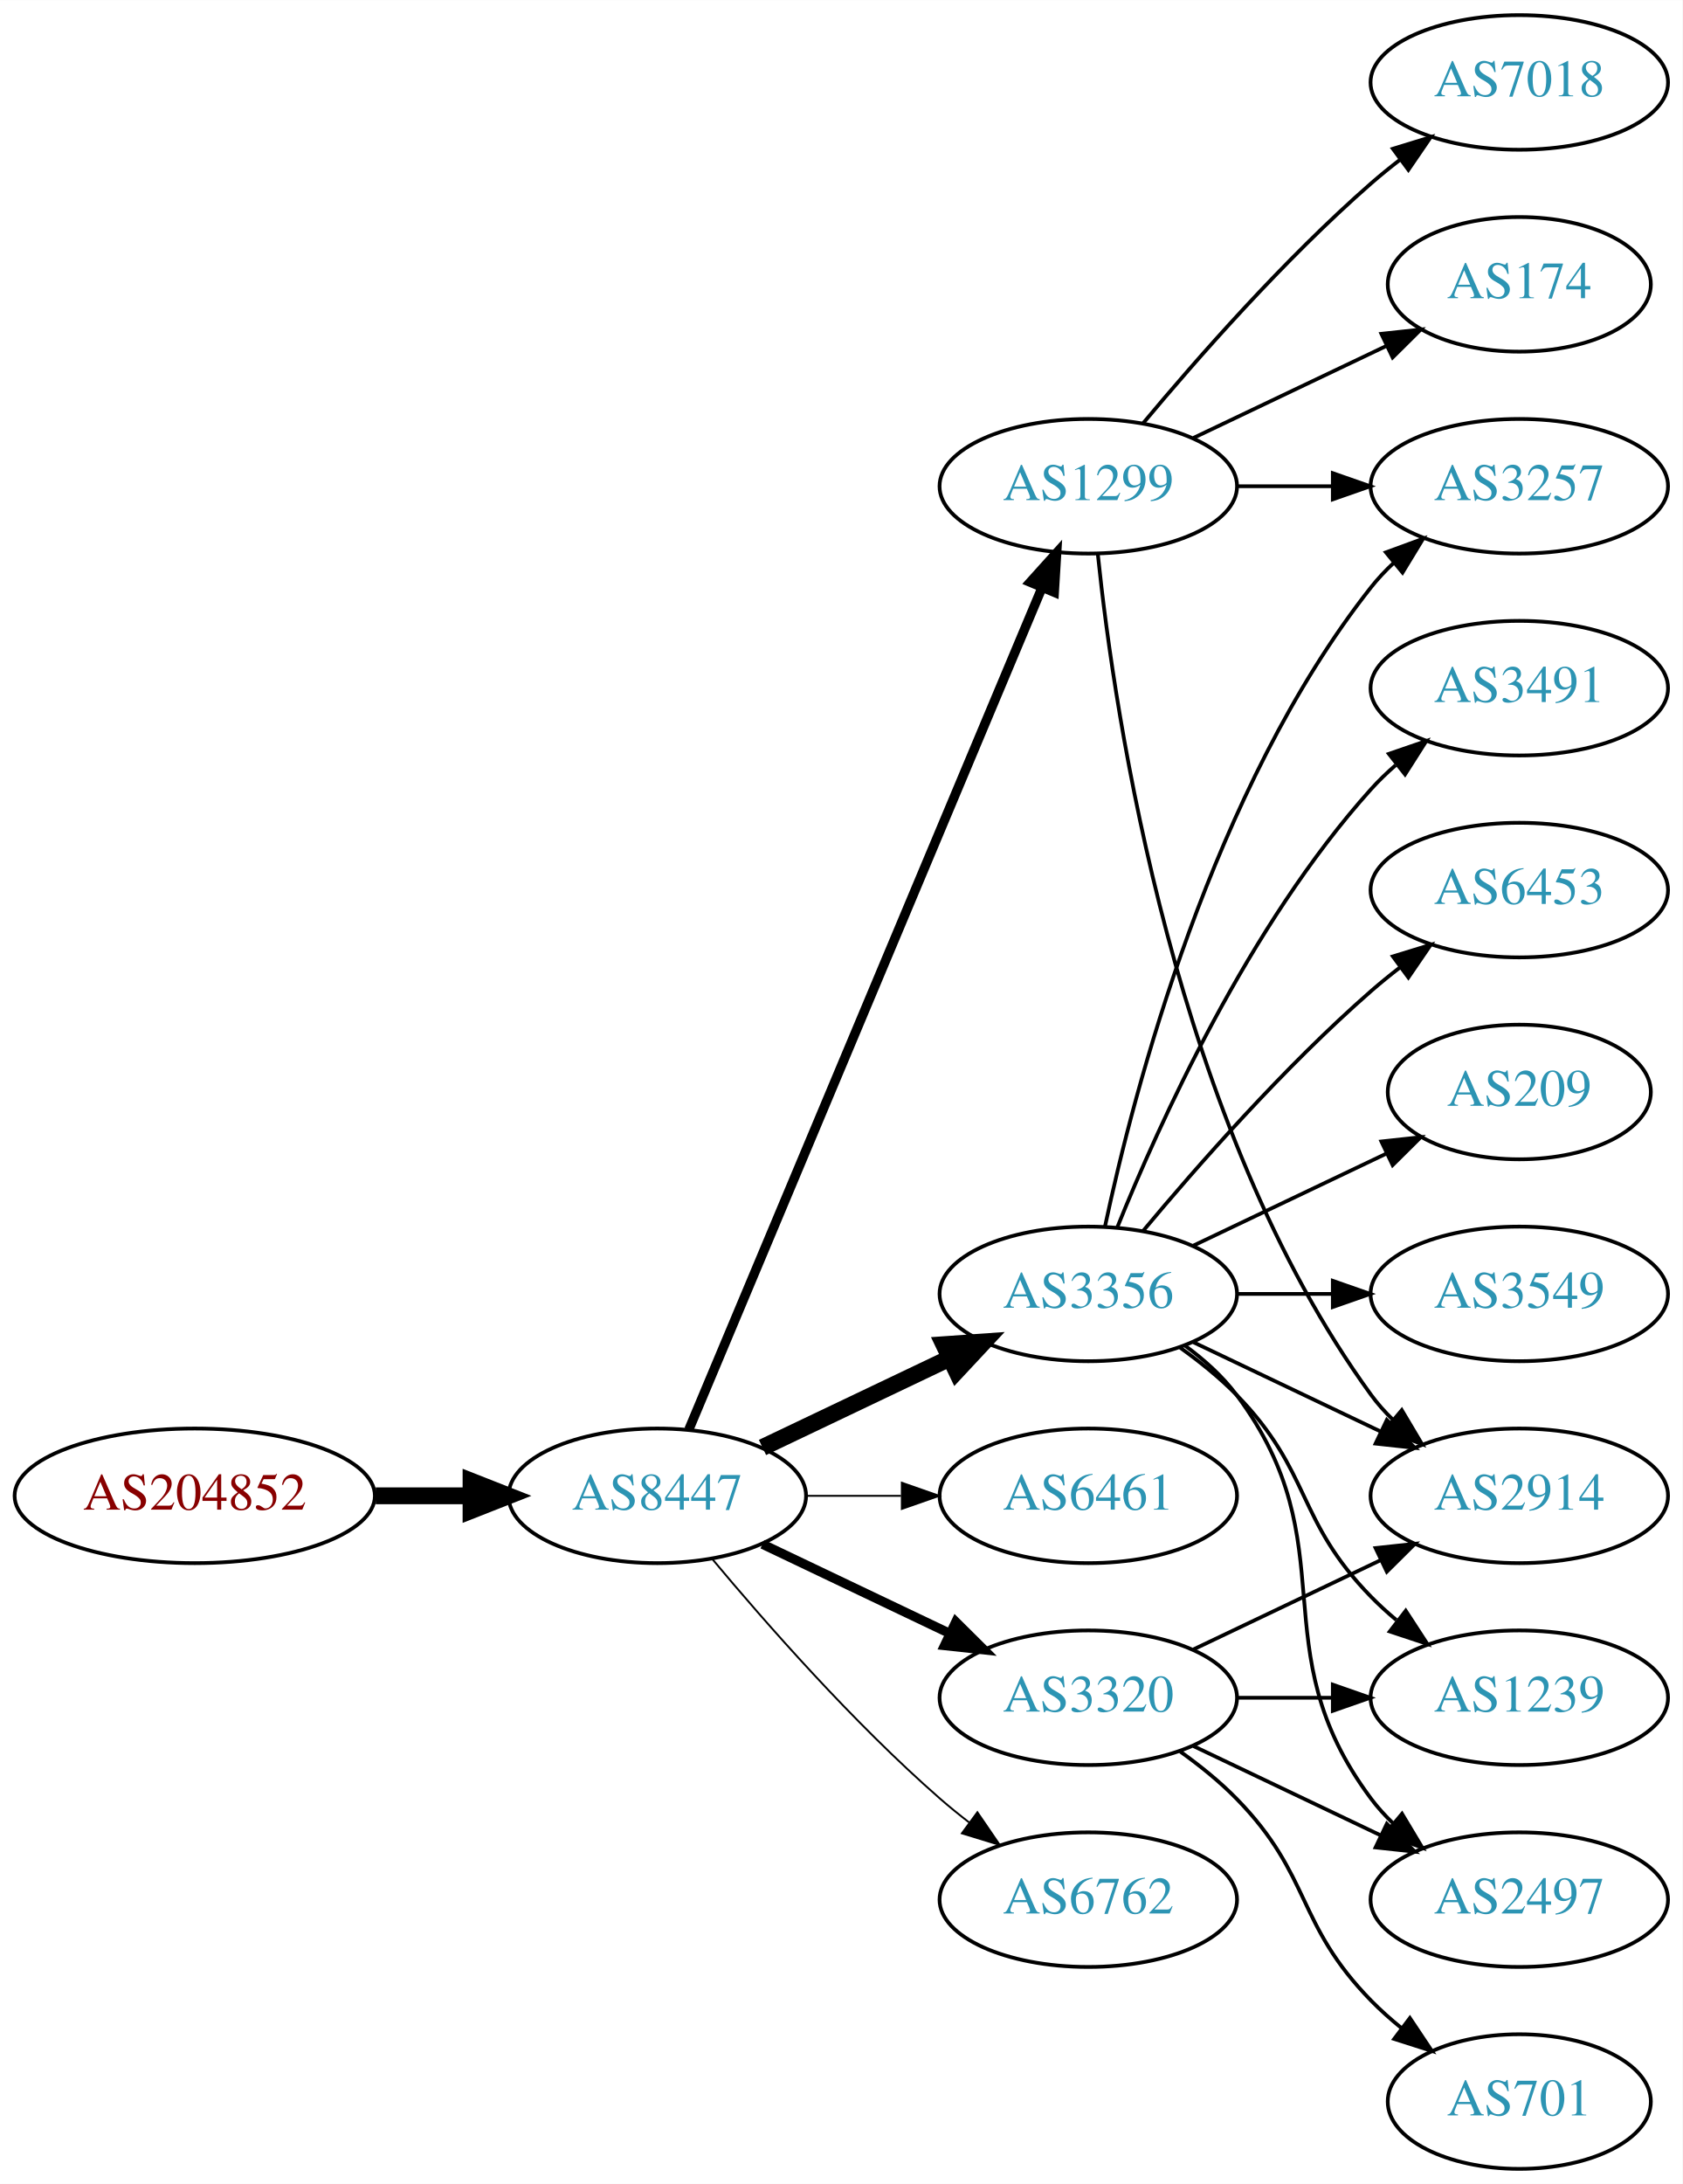
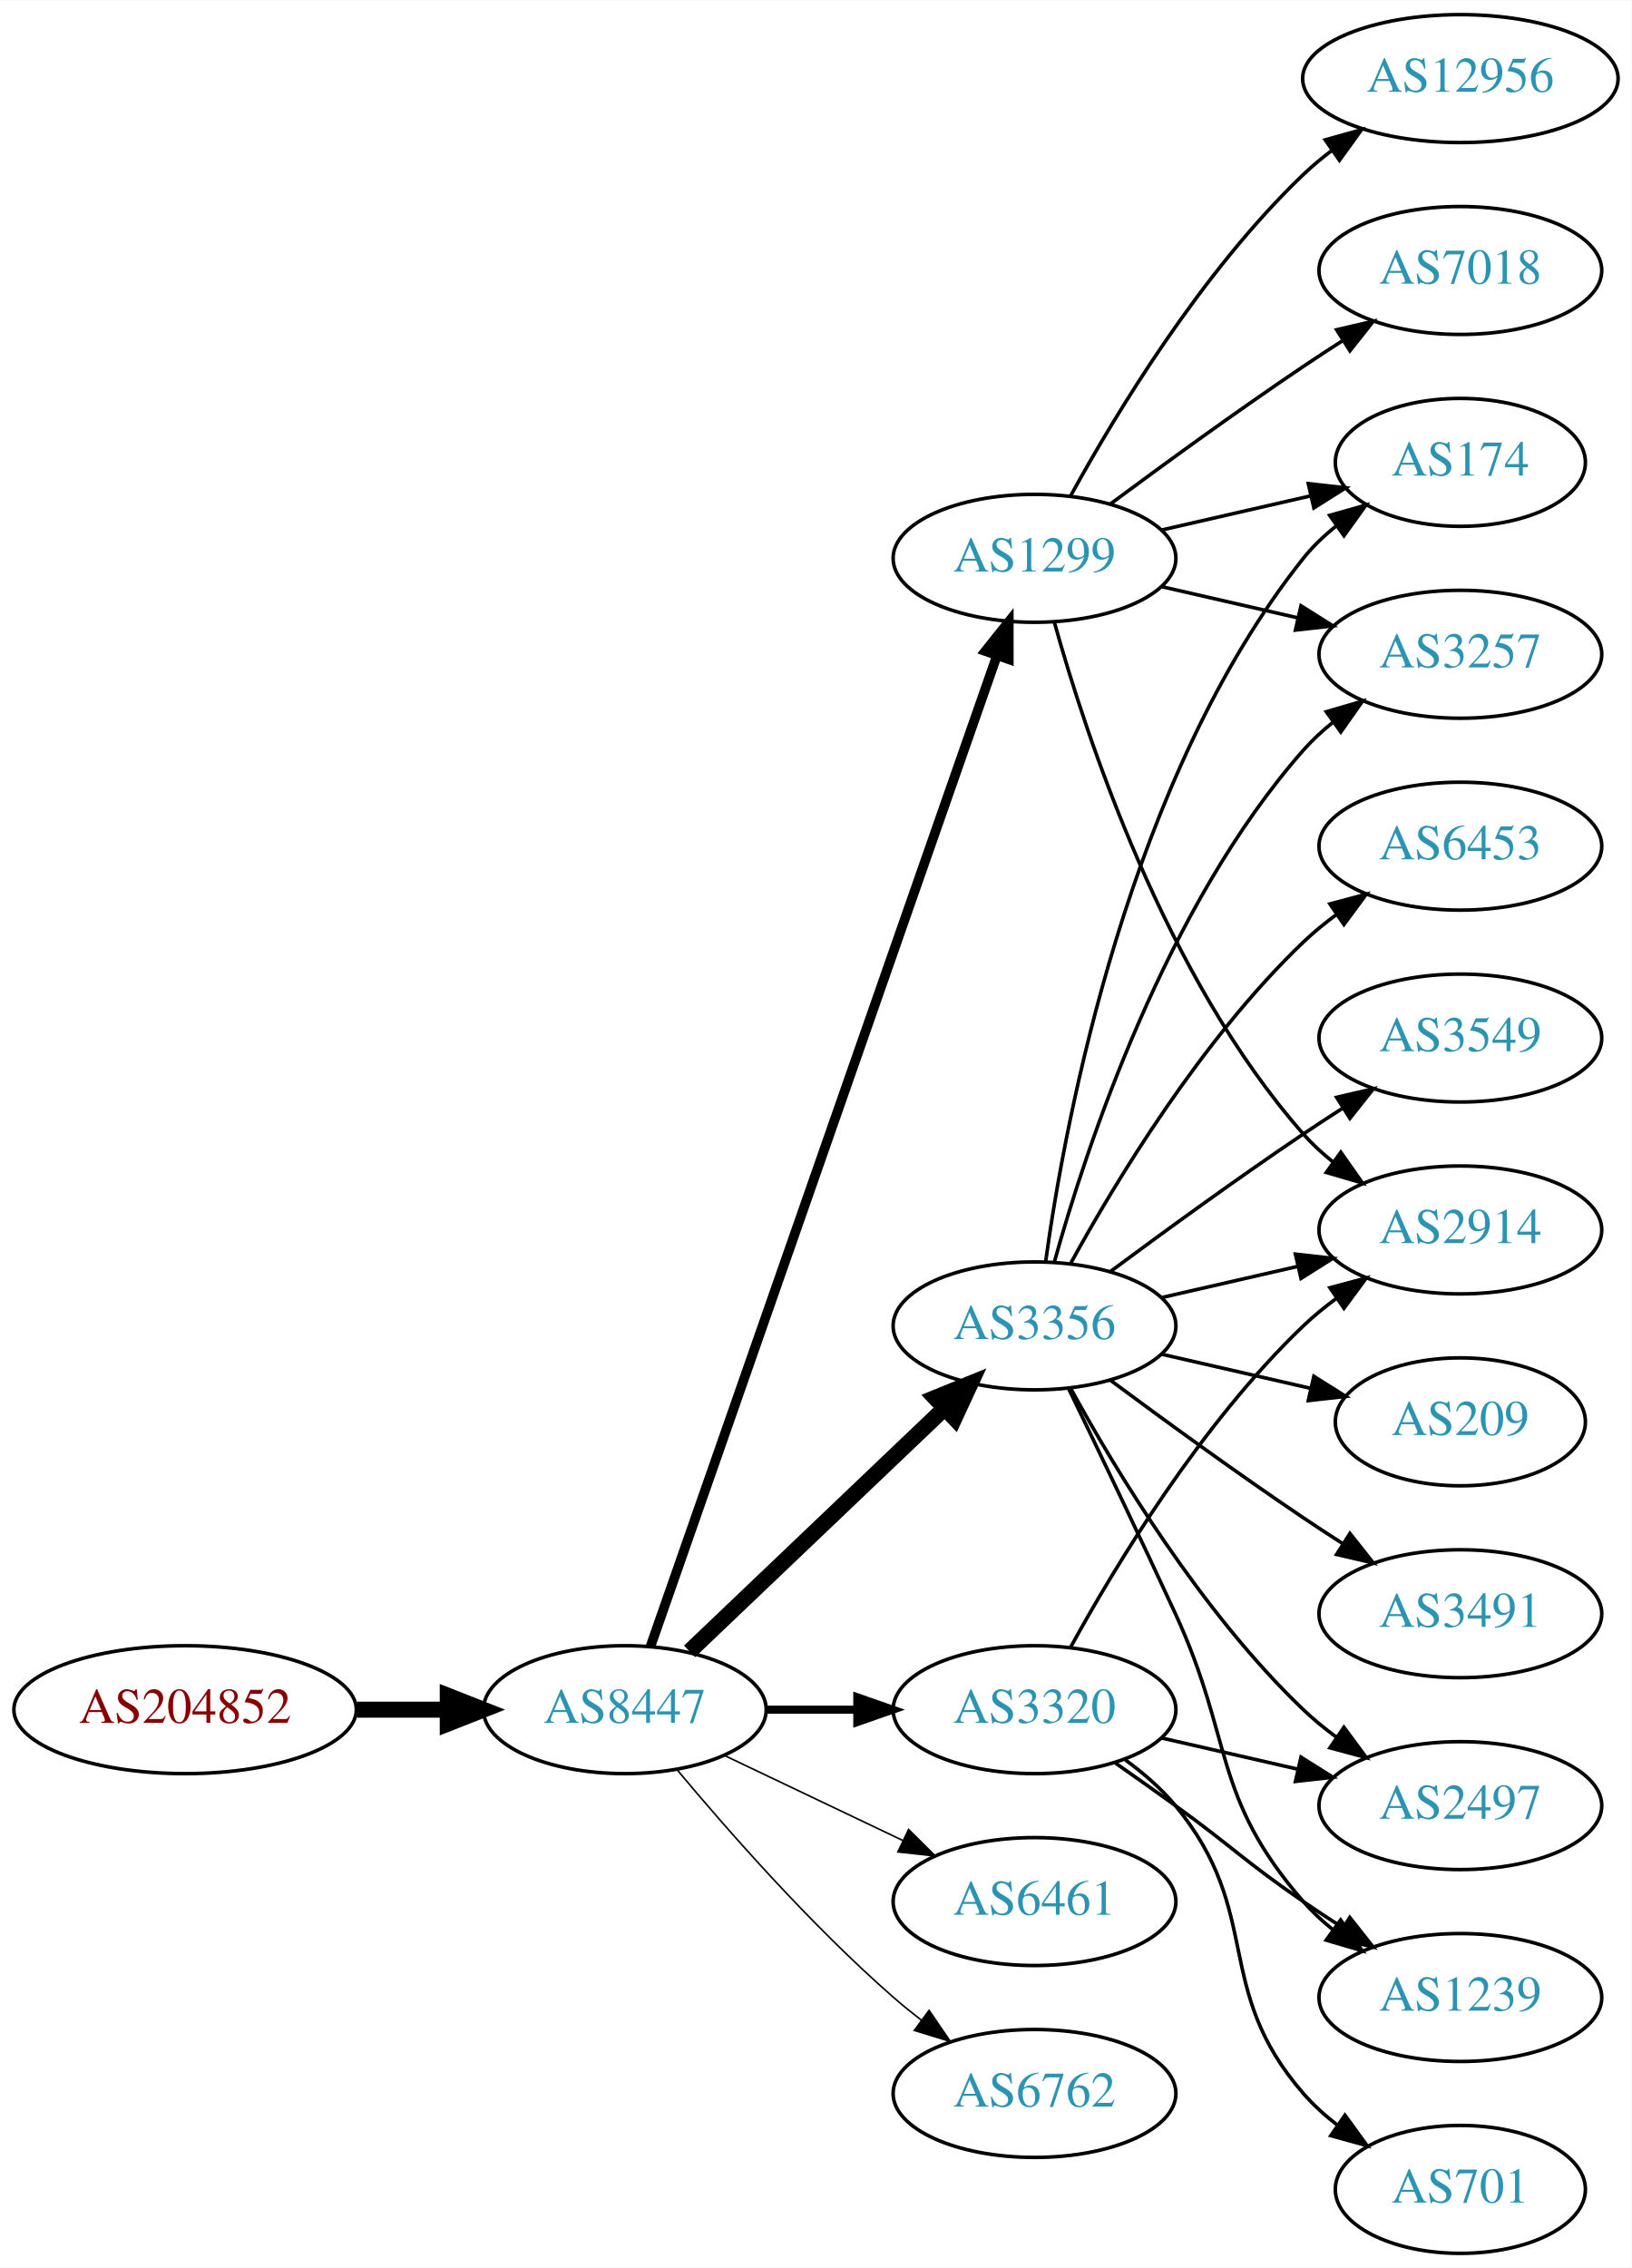
- <svg xmlns="http://www.w3.org/2000/svg" xmlns:xlink="http://www.w3.org/1999/xlink" width="450pt" height="584pt" viewBox="0.00 0.00 450.07 584.00">
-   <g id="graph0" class="graph" transform="scale(1 1) rotate(0) translate(4 580)">
-     <polygon fill="white" stroke="none" points="-4,4 -4,-580 446.07,-580 446.07,4 -4,4" />
+ <svg xmlns="http://www.w3.org/2000/svg" xmlns:xlink="http://www.w3.org/1999/xlink" width="459pt" height="638pt" viewBox="0.00 0.00 459.17 638.00">
+   <g id="graph0" class="graph" transform="scale(1 1) rotate(0) translate(4 634)">
+     <polygon fill="white" stroke="none" points="-4,4 -4,-634 455.17,-634 455.17,4 -4,4" />
    <g id="node1" class="node">
      <g id="a_node1">
        <a xlink:href="/asn/204852" xlink:title="AS204852 ~ NV-AT [AT]">
-           <ellipse fill="#ffffff" stroke="black" cx="48.096" cy="-180" rx="48.192" ry="18" />
-           <text text-anchor="middle" x="48.096" y="-176.3" font-family="Times,serif" font-size="14.00" fill="#880000">AS204852</text>
+           <ellipse fill="#ffffff" stroke="black" cx="48.096" cy="-153" rx="48.192" ry="18" />
+           <text text-anchor="middle" x="48.096" y="-149.3" font-family="Times,serif" font-size="14.00" fill="#880000">AS204852</text>
        </a>
      </g>
    </g>
    <g id="node2" class="node">
      <g id="a_node2">
        <a xlink:href="/asn/8447" xlink:title="AS8447 ~ A1 Telekom Austria AG [AT]">
-           <ellipse fill="#ffffff" stroke="black" cx="171.838" cy="-180" rx="39.794" ry="18" />
-           <text text-anchor="middle" x="171.838" y="-176.3" font-family="Times,serif" font-size="14.00" fill="#2c94b3">AS8447</text>
+           <ellipse fill="#ffffff" stroke="black" cx="171.838" cy="-153" rx="39.794" ry="18" />
+           <text text-anchor="middle" x="171.838" y="-149.3" font-family="Times,serif" font-size="14.00" fill="#2c94b3">AS8447</text>
        </a>
      </g>
    </g>
    <g id="edge1" class="edge">
-       <path fill="none" stroke="black" stroke-width="4.5" d="M96.513,-180C104.867,-180 113.577,-180 121.969,-180" />
-       <polygon fill="black" stroke="black" stroke-width="4.5" points="122.004,-183.938 132.004,-180 122.004,-176.063 122.004,-183.938" />
+       <path fill="none" stroke="black" stroke-width="4.5" d="M96.513,-153C104.867,-153 113.577,-153 121.969,-153" />
+       <polygon fill="black" stroke="black" stroke-width="4.5" points="122.004,-156.938 132.004,-153 122.004,-149.063 122.004,-156.938" />
    </g>
    <g id="node3" class="node">
      <g id="a_node3">
        <a xlink:href="/asn/1299" xlink:title="AS1299 ~ Telia Carrier [EU]">
-           <ellipse fill="#ffffff" stroke="black" cx="287.131" cy="-450" rx="39.794" ry="18" />
-           <text text-anchor="middle" x="287.131" y="-446.3" font-family="Times,serif" font-size="14.00" fill="#2c94b3">AS1299</text>
+           <ellipse fill="#ffffff" stroke="black" cx="287.131" cy="-477" rx="39.794" ry="18" />
+           <text text-anchor="middle" x="287.131" y="-473.3" font-family="Times,serif" font-size="14.00" fill="#2c94b3">AS1299</text>
        </a>
      </g>
    </g>
    <g id="edge2" class="edge">
-       <path fill="none" stroke="black" stroke-width="2.5" d="M180.271,-197.715C199.597,-243.771 251.52,-367.514 274.692,-422.739" />
-       <polygon fill="black" stroke="black" stroke-width="2.5" points="271.573,-424.352 278.67,-432.219 278.028,-421.644 271.573,-424.352" />
+       <path fill="none" stroke="black" stroke-width="2.7" d="M179.09,-170.881C197.892,-224.651 254.006,-385.129 276.575,-449.67" />
+       <polygon fill="black" stroke="black" stroke-width="2.7" points="273.293,-450.89 279.898,-459.174 279.901,-448.579 273.293,-450.89" />
    </g>
    <g id="node4" class="node">
      <g id="a_node4">
        <a xlink:href="/asn/3356" xlink:title="AS3356 ~ Level 3 Parent, LLC [US]">
-           <ellipse fill="#ffffff" stroke="black" cx="287.131" cy="-234" rx="39.794" ry="18" />
-           <text text-anchor="middle" x="287.131" y="-230.3" font-family="Times,serif" font-size="14.00" fill="#2c94b3">AS3356</text>
+           <ellipse fill="#ffffff" stroke="black" cx="287.131" cy="-261" rx="39.794" ry="18" />
+           <text text-anchor="middle" x="287.131" y="-257.3" font-family="Times,serif" font-size="14.00" fill="#2c94b3">AS3356</text>
        </a>
      </g>
    </g>
    <g id="edge3" class="edge">
-       <path fill="none" stroke="black" stroke-width="4.5" d="M199.974,-192.934C214.968,-200.081 233.789,-209.052 250.013,-216.785" />
-       <polygon fill="black" stroke="black" stroke-width="4.5" points="248.495,-220.423 259.216,-221.171 251.883,-213.314 248.495,-220.423" />
+       <path fill="none" stroke="black" stroke-width="4.5" d="M190.045,-169.403C209.12,-187.587 240.04,-217.063 261.638,-237.651" />
+       <polygon fill="black" stroke="black" stroke-width="4.5" points="259.178,-240.747 269.133,-244.797 264.612,-235.047 259.178,-240.747" />
    </g>
    <g id="node5" class="node">
      <g id="a_node5">
-         <a xlink:href="/asn/6461" xlink:title="AS6461 ~ Zayo Bandwidth [US]">
-           <ellipse fill="#ffffff" stroke="black" cx="287.131" cy="-180" rx="39.794" ry="18" />
-           <text text-anchor="middle" x="287.131" y="-176.3" font-family="Times,serif" font-size="14.00" fill="#2c94b3">AS6461</text>
+         <a xlink:href="/asn/3320" xlink:title="AS3320 ~ DTAG [DE]">
+           <ellipse fill="#ffffff" stroke="black" cx="287.131" cy="-153" rx="39.794" ry="18" />
+           <text text-anchor="middle" x="287.131" y="-149.3" font-family="Times,serif" font-size="14.00" fill="#2c94b3">AS3320</text>
        </a>
      </g>
    </g>
    <g id="edge4" class="edge">
-       <path fill="none" stroke="black" stroke-width="0.5" d="M211.51,-180C219.713,-180 228.477,-180 237.009,-180" />
-       <polygon fill="black" stroke="black" stroke-width="0.5" points="237.248,-183.5 247.248,-180 237.248,-176.5 237.248,-183.5" />
+       <path fill="none" stroke="black" stroke-width="2.25" d="M211.51,-153C219.713,-153 228.477,-153 237.009,-153" />
+       <polygon fill="black" stroke="black" stroke-width="2.25" points="237.248,-156.5 247.248,-153 237.248,-149.5 237.248,-156.5" />
    </g>
    <g id="node6" class="node">
      <g id="a_node6">
-         <a xlink:href="/asn/3320" xlink:title="AS3320 ~ DTAG [DE]">
-           <ellipse fill="#ffffff" stroke="black" cx="287.131" cy="-126" rx="39.794" ry="18" />
-           <text text-anchor="middle" x="287.131" y="-122.3" font-family="Times,serif" font-size="14.00" fill="#2c94b3">AS3320</text>
+         <a xlink:href="/asn/6461" xlink:title="AS6461 ~ Zayo Bandwidth [US]">
+           <ellipse fill="#ffffff" stroke="black" cx="287.131" cy="-99" rx="39.794" ry="18" />
+           <text text-anchor="middle" x="287.131" y="-95.3" font-family="Times,serif" font-size="14.00" fill="#2c94b3">AS6461</text>
        </a>
      </g>
    </g>
    <g id="edge5" class="edge">
-       <path fill="none" stroke="black" stroke-width="2.5" d="M199.974,-167.066C214.968,-159.919 233.789,-150.948 250.013,-143.215" />
-       <polygon fill="black" stroke="black" stroke-width="2.5" points="251.695,-146.291 259.216,-138.829 248.683,-139.972 251.695,-146.291" />
+       <path fill="none" stroke="black" stroke-width="0.45" d="M199.974,-140.066C214.968,-132.919 233.789,-123.948 250.013,-116.215" />
+       <polygon fill="black" stroke="black" stroke-width="0.45" points="251.695,-119.291 259.216,-111.829 248.683,-112.972 251.695,-119.291" />
    </g>
    <g id="node7" class="node">
      <g id="a_node7">
        <a xlink:href="/asn/6762" xlink:title="AS6762 ~ TELECOM ITALIA SPARKLE S.p.A. [IT]">
-           <ellipse fill="#ffffff" stroke="black" cx="287.131" cy="-72" rx="39.794" ry="18" />
-           <text text-anchor="middle" x="287.131" y="-68.3" font-family="Times,serif" font-size="14.00" fill="#2c94b3">AS6762</text>
+           <ellipse fill="#ffffff" stroke="black" cx="287.131" cy="-45" rx="39.794" ry="18" />
+           <text text-anchor="middle" x="287.131" y="-41.3" font-family="Times,serif" font-size="14.00" fill="#2c94b3">AS6762</text>
        </a>
      </g>
    </g>
    <g id="edge6" class="edge">
-       <path fill="none" stroke="black" stroke-width="0.5" d="M186.468,-163.183C200.751,-146.071 224.297,-119.255 247.484,-99 249.95,-96.846 252.589,-94.706 255.286,-92.628" />
-       <polygon fill="black" stroke="black" stroke-width="0.5" points="257.459,-95.375 263.44,-86.63 253.311,-89.736 257.459,-95.375" />
+       <path fill="none" stroke="black" stroke-width="0.45" d="M186.468,-136.183C200.751,-119.071 224.297,-92.255 247.484,-72 249.95,-69.846 252.589,-67.706 255.286,-65.628" />
+       <polygon fill="black" stroke="black" stroke-width="0.45" points="257.459,-68.375 263.44,-59.63 253.311,-62.736 257.459,-68.375" />
    </g>
    <g id="node8" class="node">
      <g id="a_node8">
-         <a xlink:href="/asn/174" xlink:title="AS174 ~ Cogent Communications [US]">
-           <ellipse fill="#ffffff" stroke="black" cx="402.424" cy="-504" rx="35.194" ry="18" />
-           <text text-anchor="middle" x="402.424" y="-500.3" font-family="Times,serif" font-size="14.00" fill="#2c94b3">AS174</text>
+         <a xlink:href="/asn/2914" xlink:title="AS2914 ~ NTT America, Inc. [US]">
+           <ellipse fill="#ffffff" stroke="black" cx="406.973" cy="-288" rx="39.794" ry="18" />
+           <text text-anchor="middle" x="406.973" y="-284.3" font-family="Times,serif" font-size="14.00" fill="#2c94b3">AS2914</text>
        </a>
      </g>
    </g>
    <g id="edge7" class="edge">
-       <path fill="none" stroke="black" d="M315.267,-462.934C330.699,-470.29 350.185,-479.577 366.72,-487.459" />
-       <polygon fill="black" stroke="black" points="365.529,-490.768 376.062,-491.911 368.54,-484.449 365.529,-490.768" />
+       <path fill="none" stroke="black" d="M292.704,-459.054C301.61,-427.005 323.894,-359.158 362.777,-315 365.261,-312.179 368.111,-309.551 371.137,-307.129" />
+       <polygon fill="black" stroke="black" points="373.322,-309.869 379.426,-301.209 369.254,-304.172 373.322,-309.869" />
    </g>
    <g id="node9" class="node">
      <g id="a_node9">
-         <a xlink:href="/asn/2914" xlink:title="AS2914 ~ NTT America, Inc. [US]">
-           <ellipse fill="#ffffff" stroke="black" cx="402.424" cy="-180" rx="39.794" ry="18" />
-           <text text-anchor="middle" x="402.424" y="-176.3" font-family="Times,serif" font-size="14.00" fill="#2c94b3">AS2914</text>
+         <a xlink:href="/asn/12956" xlink:title="AS12956 ~ TELXIUS [ES]">
+           <ellipse fill="#ffffff" stroke="black" cx="406.973" cy="-612" rx="44.393" ry="18" />
+           <text text-anchor="middle" x="406.973" y="-608.3" font-family="Times,serif" font-size="14.00" fill="#2c94b3">AS12956</text>
        </a>
      </g>
    </g>
    <g id="edge8" class="edge">
-       <path fill="none" stroke="black" d="M289.688,-431.744C294.158,-388.697 310.291,-279.06 362.777,-207 364.494,-204.643 366.481,-202.419 368.631,-200.337" />
-       <polygon fill="black" stroke="black" points="370.992,-202.925 376.405,-193.817 366.494,-197.561 370.992,-202.925" />
+       <path fill="none" stroke="black" d="M297.372,-494.713C309.918,-517.561 334.095,-557.611 362.777,-585 365.284,-587.393 368.035,-589.687 370.898,-591.855" />
+       <polygon fill="black" stroke="black" points="368.944,-594.759 379.148,-597.61 372.949,-589.018 368.944,-594.759" />
    </g>
    <g id="node10" class="node">
      <g id="a_node10">
-         <a xlink:href="/asn/7018" xlink:title="AS7018 ~ AT&amp;T Services, Inc. [US]">
-           <ellipse fill="#ffffff" stroke="black" cx="402.424" cy="-558" rx="39.794" ry="18" />
-           <text text-anchor="middle" x="402.424" y="-554.3" font-family="Times,serif" font-size="14.00" fill="#2c94b3">AS7018</text>
+         <a xlink:href="/asn/174" xlink:title="AS174 ~ Cogent Communications [US]">
+           <ellipse fill="#ffffff" stroke="black" cx="406.973" cy="-504" rx="35.194" ry="18" />
+           <text text-anchor="middle" x="406.973" y="-500.3" font-family="Times,serif" font-size="14.00" fill="#2c94b3">AS174</text>
        </a>
      </g>
    </g>
    <g id="edge9" class="edge">
-       <path fill="none" stroke="black" d="M301.761,-466.817C316.044,-483.929 339.59,-510.745 362.777,-531 365.243,-533.154 367.882,-535.294 370.579,-537.372" />
-       <polygon fill="black" stroke="black" points="368.604,-540.264 378.733,-543.37 372.752,-534.625 368.604,-540.264" />
+       <path fill="none" stroke="black" d="M322.85,-484.955C335.943,-487.955 350.965,-491.396 364.606,-494.522" />
+       <polygon fill="black" stroke="black" points="364.184,-498.016 374.713,-496.838 365.747,-491.193 364.184,-498.016" />
    </g>
    <g id="node11" class="node">
      <g id="a_node11">
-         <a xlink:href="/asn/3257" xlink:title="AS3257 ~ GTT [DE]">
-           <ellipse fill="#ffffff" stroke="black" cx="402.424" cy="-450" rx="39.794" ry="18" />
-           <text text-anchor="middle" x="402.424" y="-446.3" font-family="Times,serif" font-size="14.00" fill="#2c94b3">AS3257</text>
+         <a xlink:href="/asn/7018" xlink:title="AS7018 ~ AT&amp;T Services, Inc. [US]">
+           <ellipse fill="#ffffff" stroke="black" cx="406.973" cy="-558" rx="39.794" ry="18" />
+           <text text-anchor="middle" x="406.973" y="-554.3" font-family="Times,serif" font-size="14.00" fill="#2c94b3">AS7018</text>
        </a>
      </g>
    </g>
    <g id="edge10" class="edge">
-       <path fill="none" stroke="black" d="M326.803,-450C335.006,-450 343.77,-450 352.302,-450" />
-       <polygon fill="black" stroke="black" points="352.541,-453.5 362.541,-450 352.541,-446.5 352.541,-453.5" />
-     </g>
-     <g id="edge14" class="edge">
-       <path fill="none" stroke="black" d="M315.267,-221.066C330.261,-213.919 349.082,-204.948 365.306,-197.215" />
-       <polygon fill="black" stroke="black" points="366.988,-200.291 374.509,-192.829 363.976,-193.972 366.988,-200.291" />
-     </g>
-     <g id="edge16" class="edge">
-       <path fill="none" stroke="black" d="M291.621,-252.16C299.252,-288.03 320.244,-369.155 362.777,-423 364.585,-425.288 366.638,-427.462 368.832,-429.51" />
-       <polygon fill="black" stroke="black" points="366.743,-432.323 376.692,-435.966 371.186,-426.914 366.743,-432.323" />
+       <path fill="none" stroke="black" d="M308.461,-492.277C323.324,-503.304 344.068,-518.407 362.777,-531 366.326,-533.389 370.077,-535.839 373.825,-538.242" />
+       <polygon fill="black" stroke="black" points="372.151,-541.325 382.474,-543.712 375.893,-535.409 372.151,-541.325" />
    </g>
    <g id="node12" class="node">
      <g id="a_node12">
-         <a xlink:href="/asn/3549" xlink:title="AS3549 ~ Level 3 Parent, LLC [US]">
-           <ellipse fill="#ffffff" stroke="black" cx="402.424" cy="-234" rx="39.794" ry="18" />
-           <text text-anchor="middle" x="402.424" y="-230.3" font-family="Times,serif" font-size="14.00" fill="#2c94b3">AS3549</text>
+         <a xlink:href="/asn/3257" xlink:title="AS3257 ~ GTT [DE]">
+           <ellipse fill="#ffffff" stroke="black" cx="406.973" cy="-450" rx="39.794" ry="18" />
+           <text text-anchor="middle" x="406.973" y="-446.3" font-family="Times,serif" font-size="14.00" fill="#2c94b3">AS3257</text>
        </a>
      </g>
    </g>
    <g id="edge11" class="edge">
-       <path fill="none" stroke="black" d="M326.803,-234C335.006,-234 343.77,-234 352.302,-234" />
-       <polygon fill="black" stroke="black" points="352.541,-237.5 362.541,-234 352.541,-230.5 352.541,-237.5" />
+       <path fill="none" stroke="black" d="M322.85,-469.045C334.85,-466.296 348.471,-463.175 361.164,-460.267" />
+       <polygon fill="black" stroke="black" points="362.129,-463.636 371.095,-457.991 360.566,-456.813 362.129,-463.636" />
+     </g>
+     <g id="edge14" class="edge">
+       <path fill="none" stroke="black" d="M322.85,-268.955C334.85,-271.704 348.471,-274.825 361.164,-277.733" />
+       <polygon fill="black" stroke="black" points="360.566,-281.187 371.095,-280.009 362.129,-274.364 360.566,-281.187" />
+     </g>
+     <g id="edge17" class="edge">
+       <path fill="none" stroke="black" d="M290.27,-279.17C295.77,-318.974 313.596,-415.233 362.777,-477 365.442,-480.347 368.642,-483.393 372.08,-486.132" />
+       <polygon fill="black" stroke="black" points="370.198,-489.087 380.394,-491.965 374.218,-483.357 370.198,-489.087" />
+     </g>
+     <g id="edge20" class="edge">
+       <path fill="none" stroke="black" d="M292.704,-278.946C301.61,-310.995 323.894,-378.842 362.777,-423 365.261,-425.821 368.111,-428.449 371.137,-430.871" />
+       <polygon fill="black" stroke="black" points="369.254,-433.828 379.426,-436.791 373.322,-428.131 369.254,-433.828" />
    </g>
    <g id="node13" class="node">
      <g id="a_node13">
-         <a xlink:href="/asn/2497" xlink:title="AS2497 ~ Internet Initiative Japan Inc. [JP]">
-           <ellipse fill="#ffffff" stroke="black" cx="402.424" cy="-72" rx="39.794" ry="18" />
-           <text text-anchor="middle" x="402.424" y="-68.3" font-family="Times,serif" font-size="14.00" fill="#2c94b3">AS2497</text>
+         <a xlink:href="/asn/6453" xlink:title="AS6453 ~ TATA COMMUNICATIONS (AMERICA) INC [US]">
+           <ellipse fill="#ffffff" stroke="black" cx="406.973" cy="-396" rx="39.794" ry="18" />
+           <text text-anchor="middle" x="406.973" y="-392.3" font-family="Times,serif" font-size="14.00" fill="#2c94b3">AS6453</text>
        </a>
      </g>
    </g>
    <g id="edge12" class="edge">
-       <path fill="none" stroke="black" d="M313.062,-220.118C318.138,-216.389 323.056,-211.984 326.777,-207 357.049,-166.458 332.506,-139.542 362.777,-99 364.522,-96.664 366.529,-94.455 368.693,-92.383" />
-       <polygon fill="black" stroke="black" points="371.052,-94.973 376.493,-85.882 366.57,-89.595 371.052,-94.973" />
+       <path fill="none" stroke="black" d="M297.372,-278.713C309.918,-301.561 334.095,-341.611 362.777,-369 365.646,-371.739 368.834,-374.347 372.144,-376.785" />
+       <polygon fill="black" stroke="black" points="370.267,-379.742 380.503,-382.477 374.207,-373.956 370.267,-379.742" />
    </g>
    <g id="node14" class="node">
      <g id="a_node14">
-         <a xlink:href="/asn/3491" xlink:title="AS3491 ~ PCCW Global, Inc. [US]">
-           <ellipse fill="#ffffff" stroke="black" cx="402.424" cy="-396" rx="39.794" ry="18" />
-           <text text-anchor="middle" x="402.424" y="-392.3" font-family="Times,serif" font-size="14.00" fill="#2c94b3">AS3491</text>
+         <a xlink:href="/asn/3549" xlink:title="AS3549 ~ Level 3 Parent, LLC [US]">
+           <ellipse fill="#ffffff" stroke="black" cx="406.973" cy="-342" rx="39.794" ry="18" />
+           <text text-anchor="middle" x="406.973" y="-338.3" font-family="Times,serif" font-size="14.00" fill="#2c94b3">AS3549</text>
        </a>
      </g>
    </g>
    <g id="edge13" class="edge">
-       <path fill="none" stroke="black" d="M294.879,-251.787C305.93,-279.243 329.983,-332.578 362.777,-369 364.78,-371.224 366.999,-373.363 369.331,-375.397" />
-       <polygon fill="black" stroke="black" points="367.529,-378.433 377.55,-381.873 371.862,-372.935 367.529,-378.433" />
+       <path fill="none" stroke="black" d="M308.461,-276.277C323.324,-287.304 344.068,-302.407 362.777,-315 366.326,-317.389 370.077,-319.839 373.825,-322.242" />
+       <polygon fill="black" stroke="black" points="372.151,-325.325 382.474,-327.712 375.893,-319.409 372.151,-325.325" />
    </g>
    <g id="node15" class="node">
      <g id="a_node15">
-         <a xlink:href="/asn/6453" xlink:title="AS6453 ~ TATA COMMUNICATIONS (AMERICA) INC [US]">
-           <ellipse fill="#ffffff" stroke="black" cx="402.424" cy="-342" rx="39.794" ry="18" />
-           <text text-anchor="middle" x="402.424" y="-338.3" font-family="Times,serif" font-size="14.00" fill="#2c94b3">AS6453</text>
+         <a xlink:href="/asn/2497" xlink:title="AS2497 ~ Internet Initiative Japan Inc. [JP]">
+           <ellipse fill="#ffffff" stroke="black" cx="406.973" cy="-126" rx="39.794" ry="18" />
+           <text text-anchor="middle" x="406.973" y="-122.3" font-family="Times,serif" font-size="14.00" fill="#2c94b3">AS2497</text>
        </a>
      </g>
    </g>
    <g id="edge15" class="edge">
-       <path fill="none" stroke="black" d="M301.761,-250.817C316.044,-267.929 339.59,-294.745 362.777,-315 365.243,-317.154 367.882,-319.294 370.579,-321.372" />
-       <polygon fill="black" stroke="black" points="368.604,-324.264 378.733,-327.37 372.752,-318.625 368.604,-324.264" />
+       <path fill="none" stroke="black" d="M297.372,-243.287C309.918,-220.439 334.095,-180.389 362.777,-153 365.646,-150.261 368.834,-147.653 372.144,-145.215" />
+       <polygon fill="black" stroke="black" points="374.207,-148.044 380.503,-139.523 370.267,-142.258 374.207,-148.044" />
    </g>
    <g id="node16" class="node">
      <g id="a_node16">
        <a xlink:href="/asn/209" xlink:title="AS209 ~ CenturyLink Communications, LLC [US]">
-           <ellipse fill="#ffffff" stroke="black" cx="402.424" cy="-288" rx="35.194" ry="18" />
-           <text text-anchor="middle" x="402.424" y="-284.3" font-family="Times,serif" font-size="14.00" fill="#2c94b3">AS209</text>
-         </a>
-       </g>
-     </g>
-     <g id="edge17" class="edge">
-       <path fill="none" stroke="black" d="M315.267,-246.934C330.699,-254.29 350.185,-263.577 366.72,-271.459" />
-       <polygon fill="black" stroke="black" points="365.529,-274.768 376.062,-275.911 368.54,-268.449 365.529,-274.768" />
+           <ellipse fill="#ffffff" stroke="black" cx="406.973" cy="-234" rx="35.194" ry="18" />
+           <text text-anchor="middle" x="406.973" y="-230.3" font-family="Times,serif" font-size="14.00" fill="#2c94b3">AS209</text>
+         </a>
+       </g>
+     </g>
+     <g id="edge16" class="edge">
+       <path fill="none" stroke="black" d="M322.85,-253.045C335.943,-250.045 350.965,-246.604 364.606,-243.478" />
+       <polygon fill="black" stroke="black" points="365.747,-246.807 374.713,-241.162 364.184,-239.984 365.747,-246.807" />
    </g>
    <g id="node17" class="node">
      <g id="a_node17">
-         <a xlink:href="/asn/1239" xlink:title="AS1239 ~ Sprint [US]">
-           <ellipse fill="#ffffff" stroke="black" cx="402.424" cy="-126" rx="39.794" ry="18" />
-           <text text-anchor="middle" x="402.424" y="-122.3" font-family="Times,serif" font-size="14.00" fill="#2c94b3">AS1239</text>
+         <a xlink:href="/asn/3491" xlink:title="AS3491 ~ PCCW Global, Inc. [US]">
+           <ellipse fill="#ffffff" stroke="black" cx="406.973" cy="-180" rx="39.794" ry="18" />
+           <text text-anchor="middle" x="406.973" y="-176.3" font-family="Times,serif" font-size="14.00" fill="#2c94b3">AS3491</text>
        </a>
      </g>
    </g>
    <g id="edge18" class="edge">
-       <path fill="none" stroke="black" d="M311.725,-219.611C316.981,-215.852 322.313,-211.563 326.777,-207 346.95,-186.383 342.605,-173.617 362.777,-153 364.87,-150.861 367.154,-148.782 369.53,-146.79" />
-       <polygon fill="black" stroke="black" points="372.049,-149.268 377.83,-140.389 367.774,-143.725 372.049,-149.268" />
-     </g>
-     <g id="edge22" class="edge">
-       <path fill="none" stroke="black" d="M315.267,-138.934C330.261,-146.081 349.082,-155.052 365.306,-162.785" />
-       <polygon fill="black" stroke="black" points="363.976,-166.028 374.509,-167.171 366.988,-159.709 363.976,-166.028" />
-     </g>
-     <g id="edge19" class="edge">
-       <path fill="none" stroke="black" d="M315.267,-113.066C330.261,-105.919 349.082,-96.948 365.306,-89.215" />
-       <polygon fill="black" stroke="black" points="366.988,-92.291 374.509,-84.829 363.976,-85.972 366.988,-92.291" />
-     </g>
-     <g id="edge21" class="edge">
-       <path fill="none" stroke="black" d="M326.803,-126C335.006,-126 343.77,-126 352.302,-126" />
-       <polygon fill="black" stroke="black" points="352.541,-129.5 362.541,-126 352.541,-122.5 352.541,-129.5" />
+       <path fill="none" stroke="black" d="M308.461,-245.723C323.324,-234.696 344.068,-219.593 362.777,-207 366.326,-204.611 370.077,-202.161 373.825,-199.758" />
+       <polygon fill="black" stroke="black" points="375.893,-202.591 382.474,-194.288 372.151,-196.675 375.893,-202.591" />
    </g>
    <g id="node18" class="node">
      <g id="a_node18">
+         <a xlink:href="/asn/1239" xlink:title="AS1239 ~ Sprint [US]">
+           <ellipse fill="#ffffff" stroke="black" cx="406.973" cy="-72" rx="39.794" ry="18" />
+           <text text-anchor="middle" x="406.973" y="-68.3" font-family="Times,serif" font-size="14.00" fill="#2c94b3">AS1239</text>
+         </a>
+       </g>
+     </g>
+     <g id="edge19" class="edge">
+       <path fill="none" stroke="black" d="M296.712,-243.367C304.636,-227.002 316.672,-201.935 326.777,-180 343.261,-144.219 336.943,-128.742 362.777,-99 365.242,-96.162 368.079,-93.523 371.097,-91.094" />
+       <polygon fill="black" stroke="black" points="373.283,-93.833 379.375,-85.164 369.207,-88.142 373.283,-93.833" />
+     </g>
+     <g id="edge21" class="edge">
+       <path fill="none" stroke="black" d="M297.372,-170.713C309.918,-193.561 334.095,-233.611 362.777,-261 365.646,-263.739 368.834,-266.347 372.144,-268.785" />
+       <polygon fill="black" stroke="black" points="370.267,-271.742 380.503,-274.477 374.207,-265.956 370.267,-271.742" />
+     </g>
+     <g id="edge24" class="edge">
+       <path fill="none" stroke="black" d="M322.85,-145.045C334.85,-142.296 348.471,-139.175 361.164,-136.267" />
+       <polygon fill="black" stroke="black" points="362.129,-139.636 371.095,-133.991 360.566,-132.813 362.129,-139.636" />
+     </g>
+     <g id="edge23" class="edge">
+       <path fill="none" stroke="black" d="M309.888,-137.991C315.422,-134.121 321.341,-129.936 326.777,-126 342.977,-114.271 346.283,-110.311 362.777,-99 366.306,-96.581 370.043,-94.111 373.784,-91.698" />
+       <polygon fill="black" stroke="black" points="375.856,-94.528 382.425,-86.216 372.106,-88.618 375.856,-94.528" />
+     </g>
+     <g id="node19" class="node">
+       <g id="a_node19">
        <a xlink:href="/asn/701" xlink:title="AS701 ~ UUNET [US]">
-           <ellipse fill="#ffffff" stroke="black" cx="402.424" cy="-18" rx="35.194" ry="18" />
-           <text text-anchor="middle" x="402.424" y="-14.3" font-family="Times,serif" font-size="14.00" fill="#2c94b3">AS701</text>
-         </a>
-       </g>
-     </g>
-     <g id="edge20" class="edge">
-       <path fill="none" stroke="black" d="M311.725,-111.611C316.981,-107.852 322.313,-103.563 326.777,-99 346.95,-78.383 342.605,-65.617 362.777,-45 365.257,-42.466 368.003,-40.017 370.856,-37.696" />
-       <polygon fill="black" stroke="black" points="373.158,-40.343 379.041,-31.532 368.947,-34.752 373.158,-40.343" />
+           <ellipse fill="#ffffff" stroke="black" cx="406.973" cy="-18" rx="35.194" ry="18" />
+           <text text-anchor="middle" x="406.973" y="-14.3" font-family="Times,serif" font-size="14.00" fill="#2c94b3">AS701</text>
+         </a>
+       </g>
+     </g>
+     <g id="edge22" class="edge">
+       <path fill="none" stroke="black" d="M312.712,-138.844C317.806,-135.128 322.82,-130.799 326.777,-126 351.842,-95.606 336.943,-74.742 362.777,-45 365.583,-41.77 368.87,-38.797 372.358,-36.098" />
+       <polygon fill="black" stroke="black" points="374.492,-38.878 380.725,-30.31 370.51,-33.121 374.492,-38.878" />
    </g>
  </g>
</svg>
